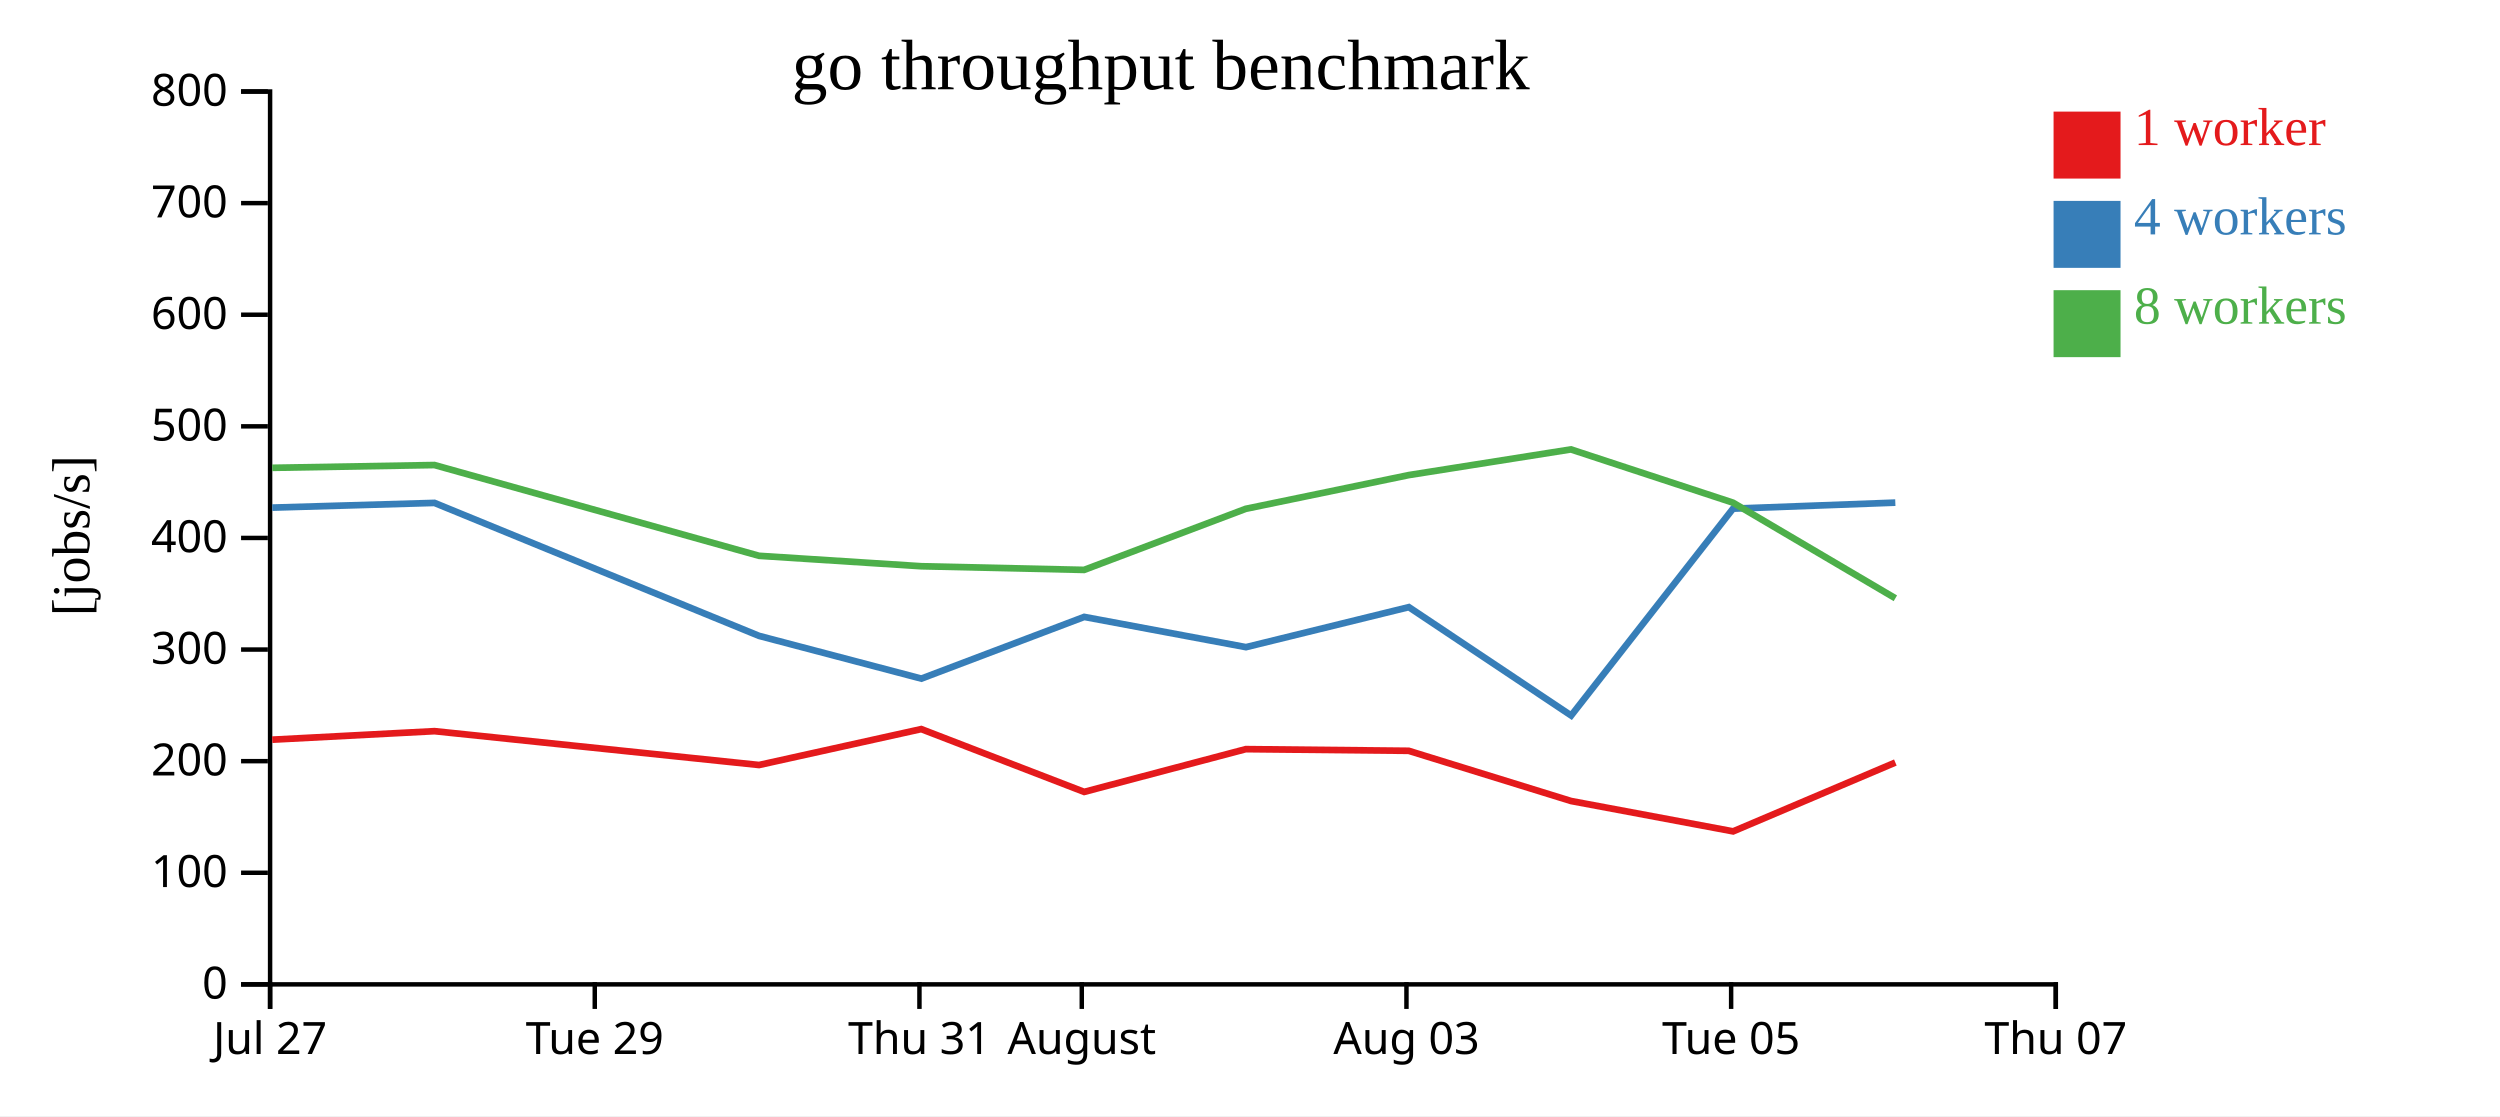
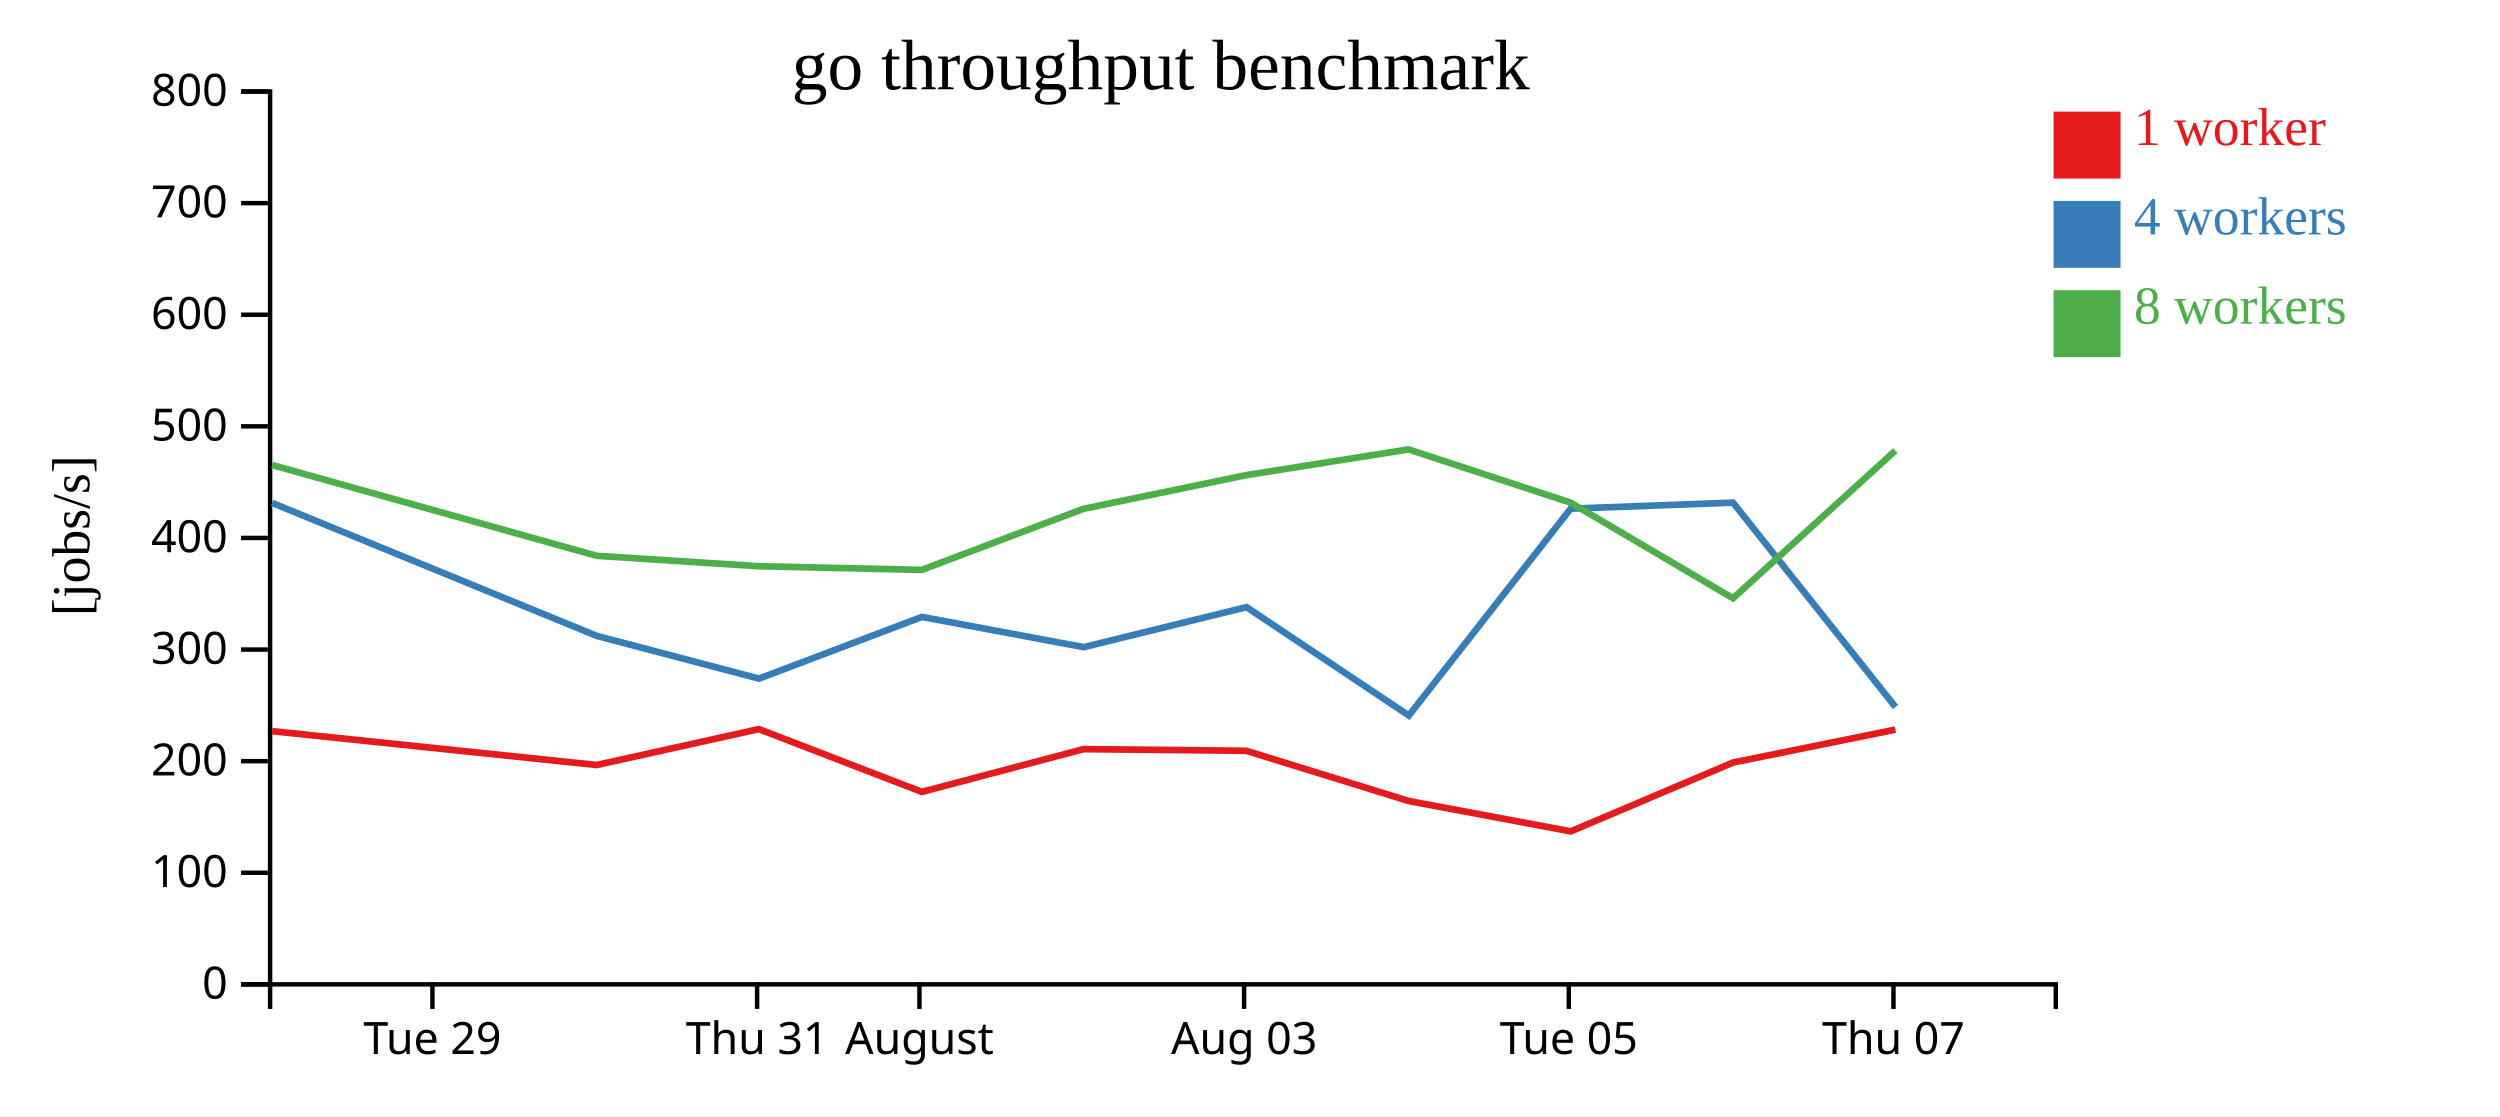
<svg xmlns="http://www.w3.org/2000/svg" width="560" height="250">
  <rect width="100%" height="100%" fill="white" />
  <g transform="translate(60,20)">
    <g transform="translate(0,200)" fill="none" font-size="10" font-family="sans-serif" text-anchor="middle">
      <path class="domain" stroke="currentColor" d="M0.5,6V0.5H400.5V6" />
-       <g class="tick" opacity="1" transform="translate(0.5,0)">
-         <line stroke="currentColor" y2="6" />
-         <text fill="currentColor" y="9" dy="0.71em">Jul 27</text>
-       </g>
-       <g class="tick" opacity="1" transform="translate(73.22727,0)">
+       <g class="tick" opacity="1" transform="translate(36.86364,0)">
        <line stroke="currentColor" y2="6" />
        <text fill="currentColor" y="9" dy="0.71em">Tue 29</text>
      </g>
-       <g class="tick" opacity="1" transform="translate(145.9545,0)">
+       <g class="tick" opacity="1" transform="translate(109.5909,0)">
        <line stroke="currentColor" y2="6" />
        <text fill="currentColor" y="9" dy="0.71em">Thu 31</text>
      </g>
-       <g class="tick" opacity="1" transform="translate(182.3182,0)">
+       <g class="tick" opacity="1" transform="translate(145.9545,0)">
        <line stroke="currentColor" y2="6" />
        <text fill="currentColor" y="9" dy="0.71em">August</text>
      </g>
-       <g class="tick" opacity="1" transform="translate(255.0455,0)">
+       <g class="tick" opacity="1" transform="translate(218.6818,0)">
        <line stroke="currentColor" y2="6" />
        <text fill="currentColor" y="9" dy="0.71em">Aug 03</text>
      </g>
-       <g class="tick" opacity="1" transform="translate(327.7727,0)">
+       <g class="tick" opacity="1" transform="translate(291.4091,0)">
        <line stroke="currentColor" y2="6" />
        <text fill="currentColor" y="9" dy="0.71em">Tue 05</text>
      </g>
-       <g class="tick" opacity="1" transform="translate(400.5,0)">
+       <g class="tick" opacity="1" transform="translate(364.1364,0)">
        <line stroke="currentColor" y2="6" />
        <text fill="currentColor" y="9" dy="0.71em">Thu 07</text>
      </g>
    </g>
    <g fill="none" font-size="10" font-family="sans-serif" text-anchor="end">
      <path class="domain" stroke="currentColor" d="M-6,200.5H0.5V0.5H-6" />
      <g class="tick" opacity="1" transform="translate(0,200.5)">
        <line stroke="currentColor" x2="-6" />
        <text fill="currentColor" x="-9" dy="0.32em">0</text>
      </g>
      <g class="tick" opacity="1" transform="translate(0,175.5)">
        <line stroke="currentColor" x2="-6" />
        <text fill="currentColor" x="-9" dy="0.32em">100</text>
      </g>
      <g class="tick" opacity="1" transform="translate(0,150.5)">
        <line stroke="currentColor" x2="-6" />
        <text fill="currentColor" x="-9" dy="0.32em">200</text>
      </g>
      <g class="tick" opacity="1" transform="translate(0,125.5)">
        <line stroke="currentColor" x2="-6" />
        <text fill="currentColor" x="-9" dy="0.32em">300</text>
      </g>
      <g class="tick" opacity="1" transform="translate(0,100.5)">
        <line stroke="currentColor" x2="-6" />
        <text fill="currentColor" x="-9" dy="0.32em">400</text>
      </g>
      <g class="tick" opacity="1" transform="translate(0,75.5)">
        <line stroke="currentColor" x2="-6" />
        <text fill="currentColor" x="-9" dy="0.32em">500</text>
      </g>
      <g class="tick" opacity="1" transform="translate(0,50.5)">
        <line stroke="currentColor" x2="-6" />
        <text fill="currentColor" x="-9" dy="0.32em">600</text>
      </g>
      <g class="tick" opacity="1" transform="translate(0,25.5)">
        <line stroke="currentColor" x2="-6" />
        <text fill="currentColor" x="-9" dy="0.32em">700</text>
      </g>
      <g class="tick" opacity="1" transform="translate(0,0.5)">
        <line stroke="currentColor" x2="-6" />
        <text fill="currentColor" x="-9" dy="0.32em">800</text>
      </g>
    </g>
    <text text-anchor="middle" style="font-size: 12px" transform="rotate(-90)" y="-40" x="-100">[jobs/s]</text>
    <text text-anchor="middle" style="font-size: 16px" y="0" x="200">go throughput benchmark</text>
-     <path class="line" fill="none" stroke="#e41a1c" stroke-width="1.5" d="M0.981,145.688L37.32,143.782L110.022,151.362L146.358,143.317L182.85,157.385L219.054,147.808L255.547,148.181L291.922,159.429L328.22,166.228L364.56,150.807" />
-     <path class="line" fill="none" stroke="#377eb8" stroke-width="1.5" d="M0.978,93.707L37.32,92.65L110.016,122.433L146.38,132.01L182.865,118.189L219.1,124.962L255.578,115.999L291.942,140.277L328.191,93.94L364.553,92.589" />
-     <path class="line" fill="none" stroke="#4daf4a" stroke-width="1.5" d="M0.976,84.793L37.315,84.17L110.021,104.501L146.361,106.838L182.835,107.658L219.039,93.978L255.537,86.424L291.88,80.668L328.182,92.596L364.561,114.015" />
+     <path class="line" fill="none" stroke="#e41a1c" stroke-width="1.5" d="M0.957,143.782L73.658,151.362L109.994,143.317L146.486,157.385L182.69,147.808L219.183,148.181L255.558,159.429L291.857,166.228L328.196,150.807L364.566,143.433" />
+     <path class="line" fill="none" stroke="#377eb8" stroke-width="1.5" d="M0.957,92.65L73.652,122.433L110.016,132.01L146.501,118.189L182.736,124.962L219.214,115.999L255.578,140.277L291.827,93.94L328.189,92.589L364.599,138.376" />
+     <path class="line" fill="none" stroke="#4daf4a" stroke-width="1.5" d="M0.952,84.17L73.657,104.501L109.997,106.838L146.472,107.658L182.675,93.978L219.173,86.424L255.516,80.668L291.818,92.596L328.197,114.015L364.553,80.943" />
    <rect class="dot" x="400" y="5" width="15" height="15" style="fill: #e41a1c;" />
    <rect class="dot" x="400" y="25" width="15" height="15" style="fill: #377eb8;" />
    <rect class="dot" x="400" y="45" width="15" height="15" style="fill: #4daf4a;" />
    <text class="label" x="418" y="12.5" style="fill: #e41a1c; alignment-baseline: middle;" text-anchor="left">1 worker</text>
    <text class="label" x="418" y="32.5" style="fill: #377eb8; alignment-baseline: middle;" text-anchor="left">4 workers</text>
    <text class="label" x="418" y="52.5" style="fill: #4daf4a; alignment-baseline: middle;" text-anchor="left">8 workers</text>
  </g>
</svg>
